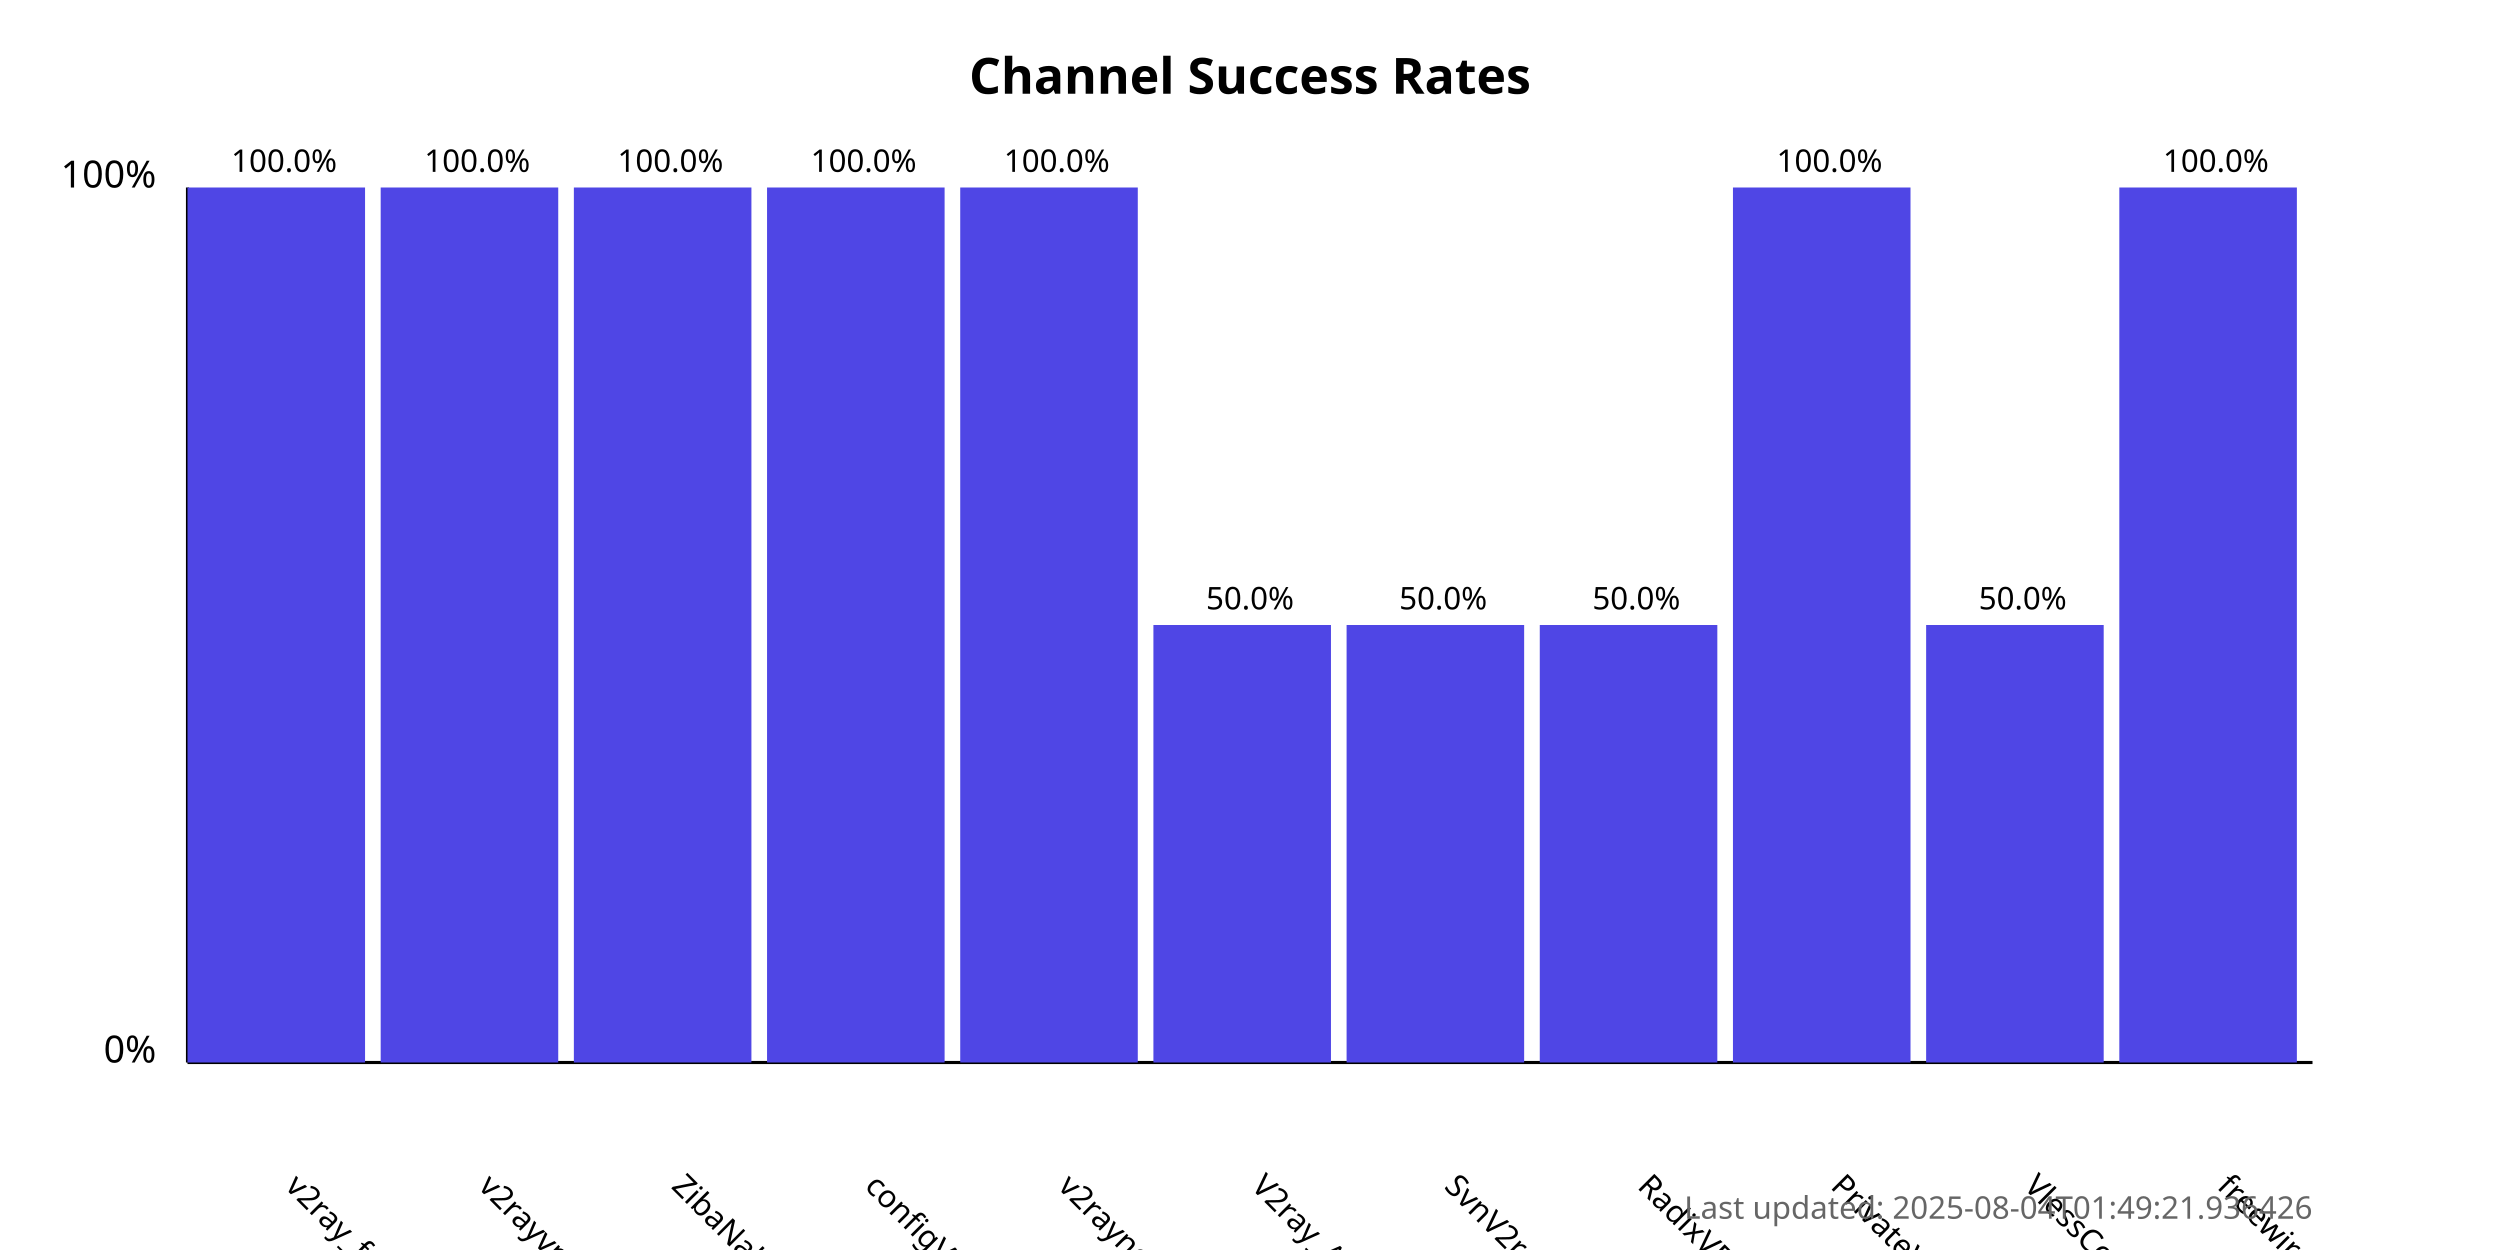
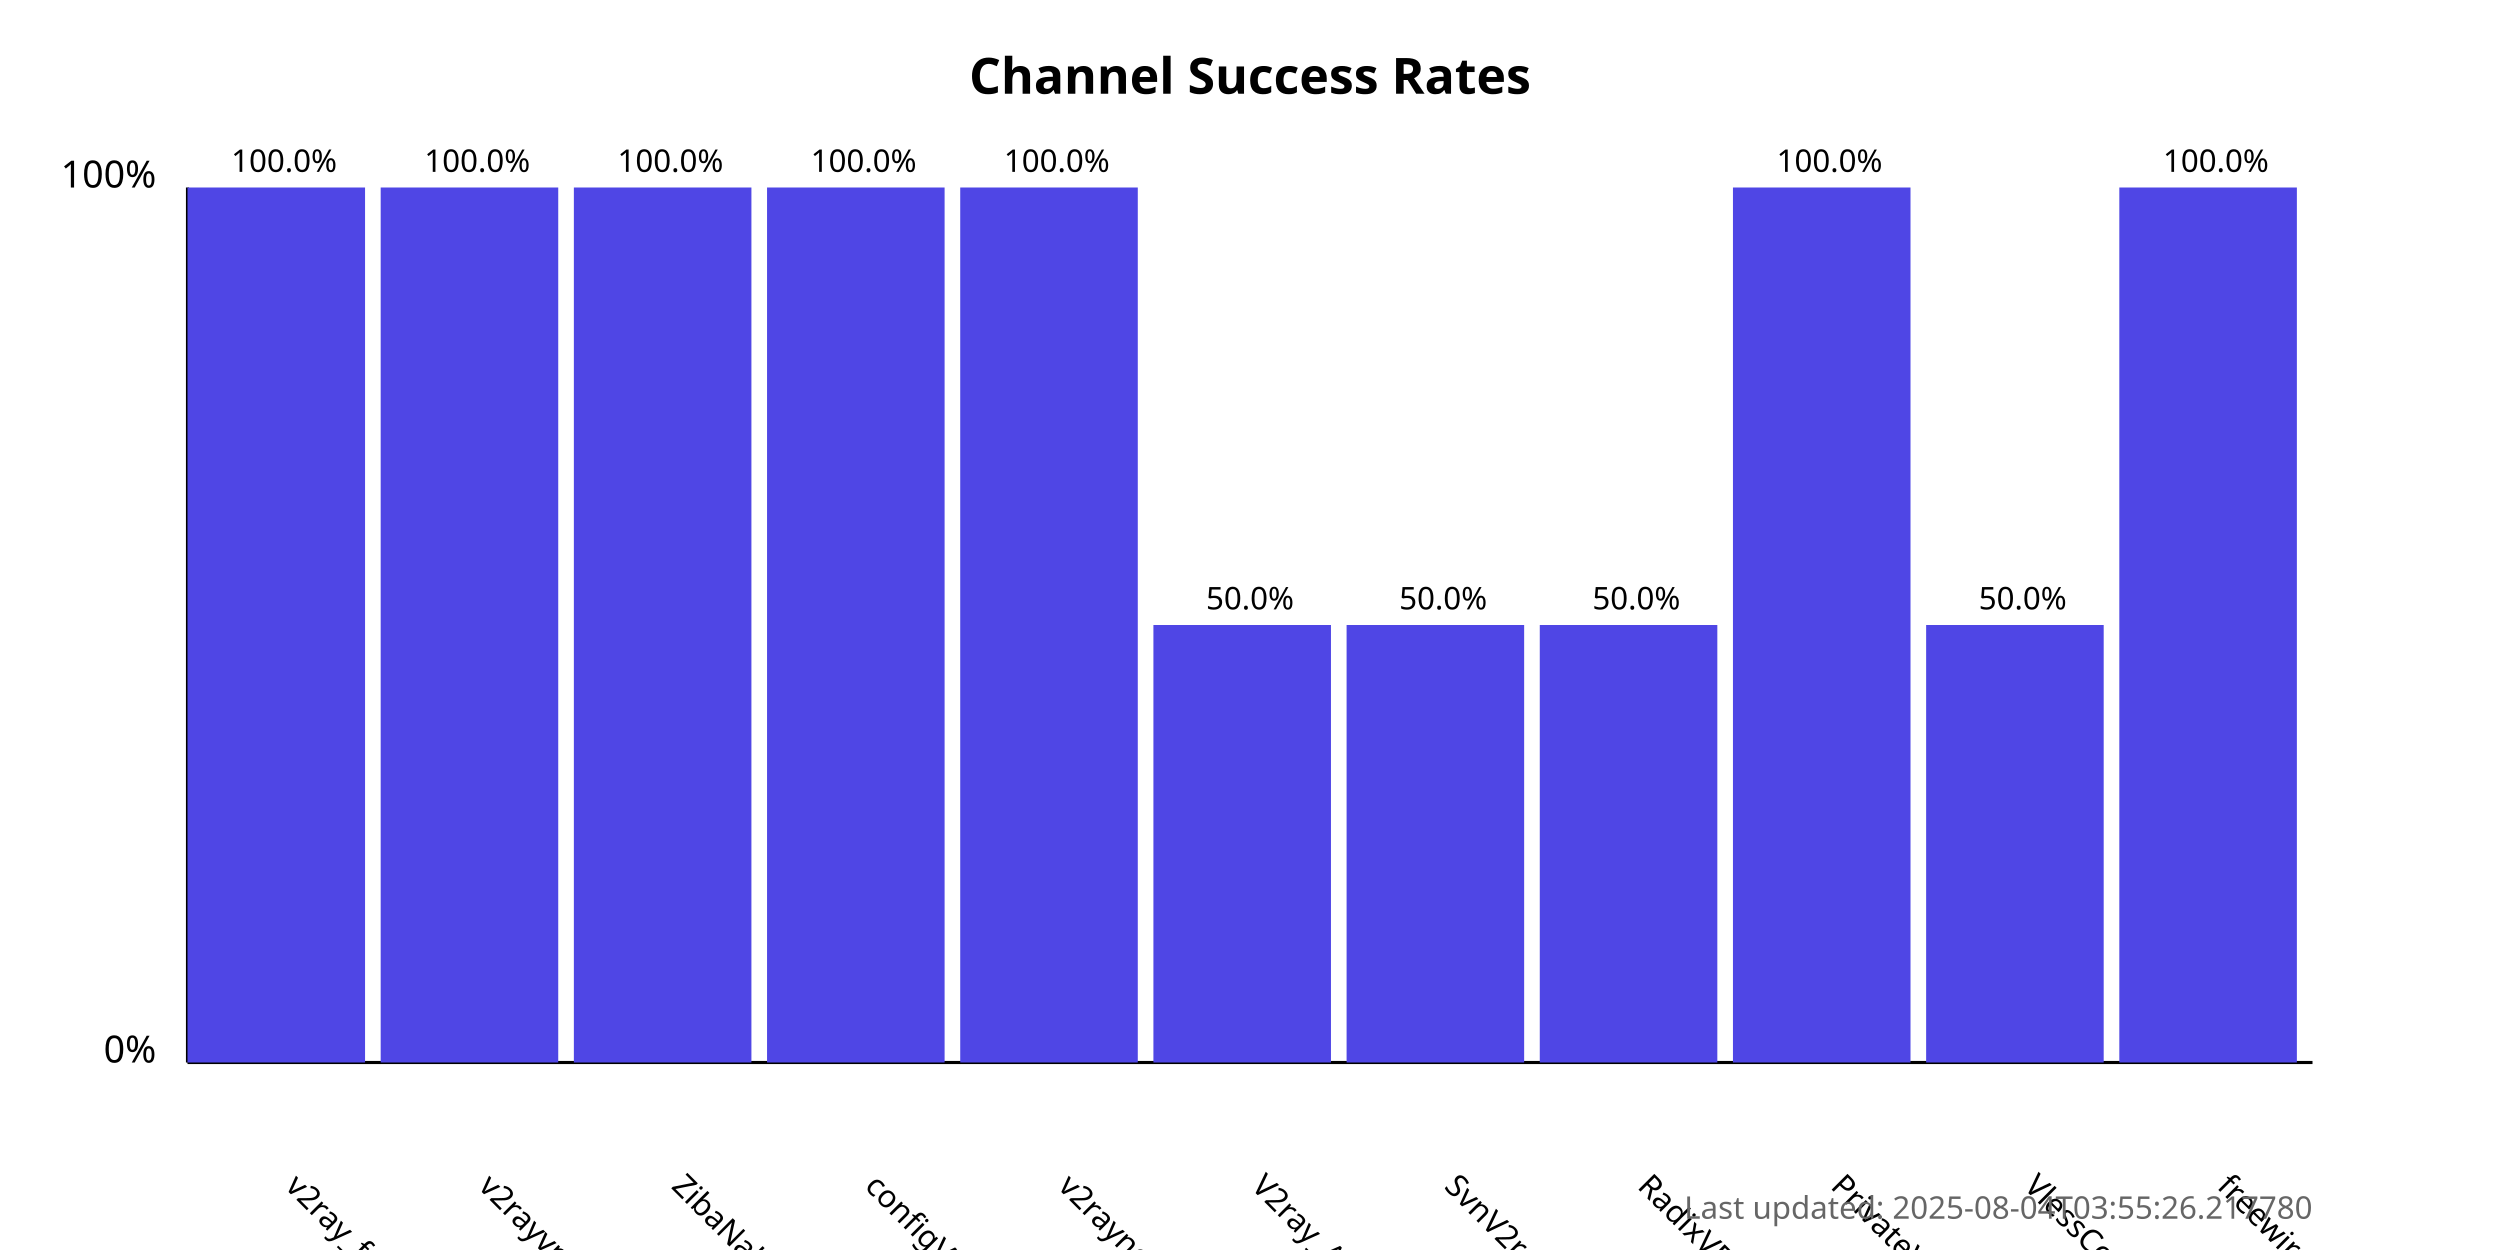
<svg xmlns="http://www.w3.org/2000/svg" width="800" height="400">
  <style>
            .chart-title { font: bold 16px sans-serif; }
            .axis-label { font: 12px sans-serif; }
            .tick-label { font: 10px sans-serif; }
            .bar { fill: #4f46e5; }
            .bar:hover { fill: #6366f1; }
            .timestamp { font: 10px sans-serif; fill: #666; }
        </style>
  <text x="400.0" y="30" text-anchor="middle" class="chart-title">
            Channel Success Rates
        </text>
  <line x1="60" y1="340" x2="60" y2="60" stroke="black" stroke-width="1" />
  <line x1="60" y1="340" x2="740" y2="340" stroke="black" stroke-width="1" />
  <text x="50" y="340" text-anchor="end" class="axis-label">0%</text>
  <text x="50" y="60" text-anchor="end" class="axis-label">100%</text>
  <g>
    <rect x="60" y="60.0" width="56.818" height="280.0" class="bar" />
    <text x="90.909" y="380" transform="rotate(45, 90.90909, 380)" text-anchor="start" class="tick-label">
                v2ray_free_conf
            </text>
    <text x="90.909" y="55.0" text-anchor="middle" class="tick-label">
                100.0%
            </text>
  </g>
  <g>
    <rect x="121.818" y="60.0" width="56.818" height="280.0" class="bar" />
    <text x="152.727" y="380" transform="rotate(45, 152.7273, 380)" text-anchor="start" class="tick-label">
                v2rayvpno
            </text>
    <text x="152.727" y="55.0" text-anchor="middle" class="tick-label">
                100.0%
            </text>
  </g>
  <g>
    <rect x="183.636" y="60.0" width="56.818" height="280.0" class="bar" />
    <text x="214.545" y="380" transform="rotate(45, 214.5455, 380)" text-anchor="start" class="tick-label">
                ZibaNabz
            </text>
    <text x="214.545" y="55.0" text-anchor="middle" class="tick-label">
                100.0%
            </text>
  </g>
  <g>
    <rect x="245.455" y="60.0" width="56.818" height="280.0" class="bar" />
    <text x="276.364" y="380" transform="rotate(45, 276.3636, 380)" text-anchor="start" class="tick-label">
                configV2rayForFree
            </text>
    <text x="276.364" y="55.0" text-anchor="middle" class="tick-label">
                100.0%
            </text>
  </g>
  <g>
    <rect x="307.273" y="60.0" width="56.818" height="280.0" class="bar" />
    <text x="338.182" y="380" transform="rotate(45, 338.1818, 380)" text-anchor="start" class="tick-label">
                v2rayngvpn
            </text>
    <text x="338.182" y="55.0" text-anchor="middle" class="tick-label">
                100.0%
            </text>
  </g>
  <g>
    <rect x="369.091" y="200.0" width="56.818" height="140.0" class="bar" />
    <text x="400.0" y="380" transform="rotate(45, 400.0, 380)" text-anchor="start" class="tick-label">
                V2ray_Alpha
            </text>
    <text x="400.0" y="195.0" text-anchor="middle" class="tick-label">
                50.0%
            </text>
  </g>
  <g>
    <rect x="430.909" y="200.0" width="56.818" height="140.0" class="bar" />
    <text x="461.818" y="380" transform="rotate(45, 461.8182, 380)" text-anchor="start" class="tick-label">
                SvnV2ray
            </text>
    <text x="461.818" y="195.0" text-anchor="middle" class="tick-label">
                50.0%
            </text>
  </g>
  <g>
    <rect x="492.727" y="200.0" width="56.818" height="140.0" class="bar" />
    <text x="523.636" y="380" transform="rotate(45, 523.6364, 380)" text-anchor="start" class="tick-label">
                RadixVPN
            </text>
    <text x="523.636" y="195.0" text-anchor="middle" class="tick-label">
                50.0%
            </text>
  </g>
  <g>
    <rect x="554.545" y="60.0" width="56.818" height="280.0" class="bar" />
    <text x="585.455" y="380" transform="rotate(45, 585.4545, 380)" text-anchor="start" class="tick-label">
                PrivateVPNs
            </text>
    <text x="585.455" y="55.0" text-anchor="middle" class="tick-label">
                100.0%
            </text>
  </g>
  <g>
    <rect x="616.364" y="200.0" width="56.818" height="140.0" class="bar" />
    <text x="647.273" y="380" transform="rotate(45, 647.2727, 380)" text-anchor="start" class="tick-label">
                VlessConfig
            </text>
    <text x="647.273" y="195.0" text-anchor="middle" class="tick-label">
                50.0%
            </text>
  </g>
  <g>
    <rect x="678.182" y="60.0" width="56.818" height="280.0" class="bar" />
    <text x="709.091" y="380" transform="rotate(45, 709.0909, 380)" text-anchor="start" class="tick-label">
                freewireguard
            </text>
    <text x="709.091" y="55.0" text-anchor="middle" class="tick-label">
                100.0%
            </text>
  </g>
  <text x="740" y="390" text-anchor="end" class="timestamp">
-             Last updated: 2025-08-04T01:49:21.936426
+             Last updated: 2025-08-04T03:55:26.217780
        </text>
</svg>
